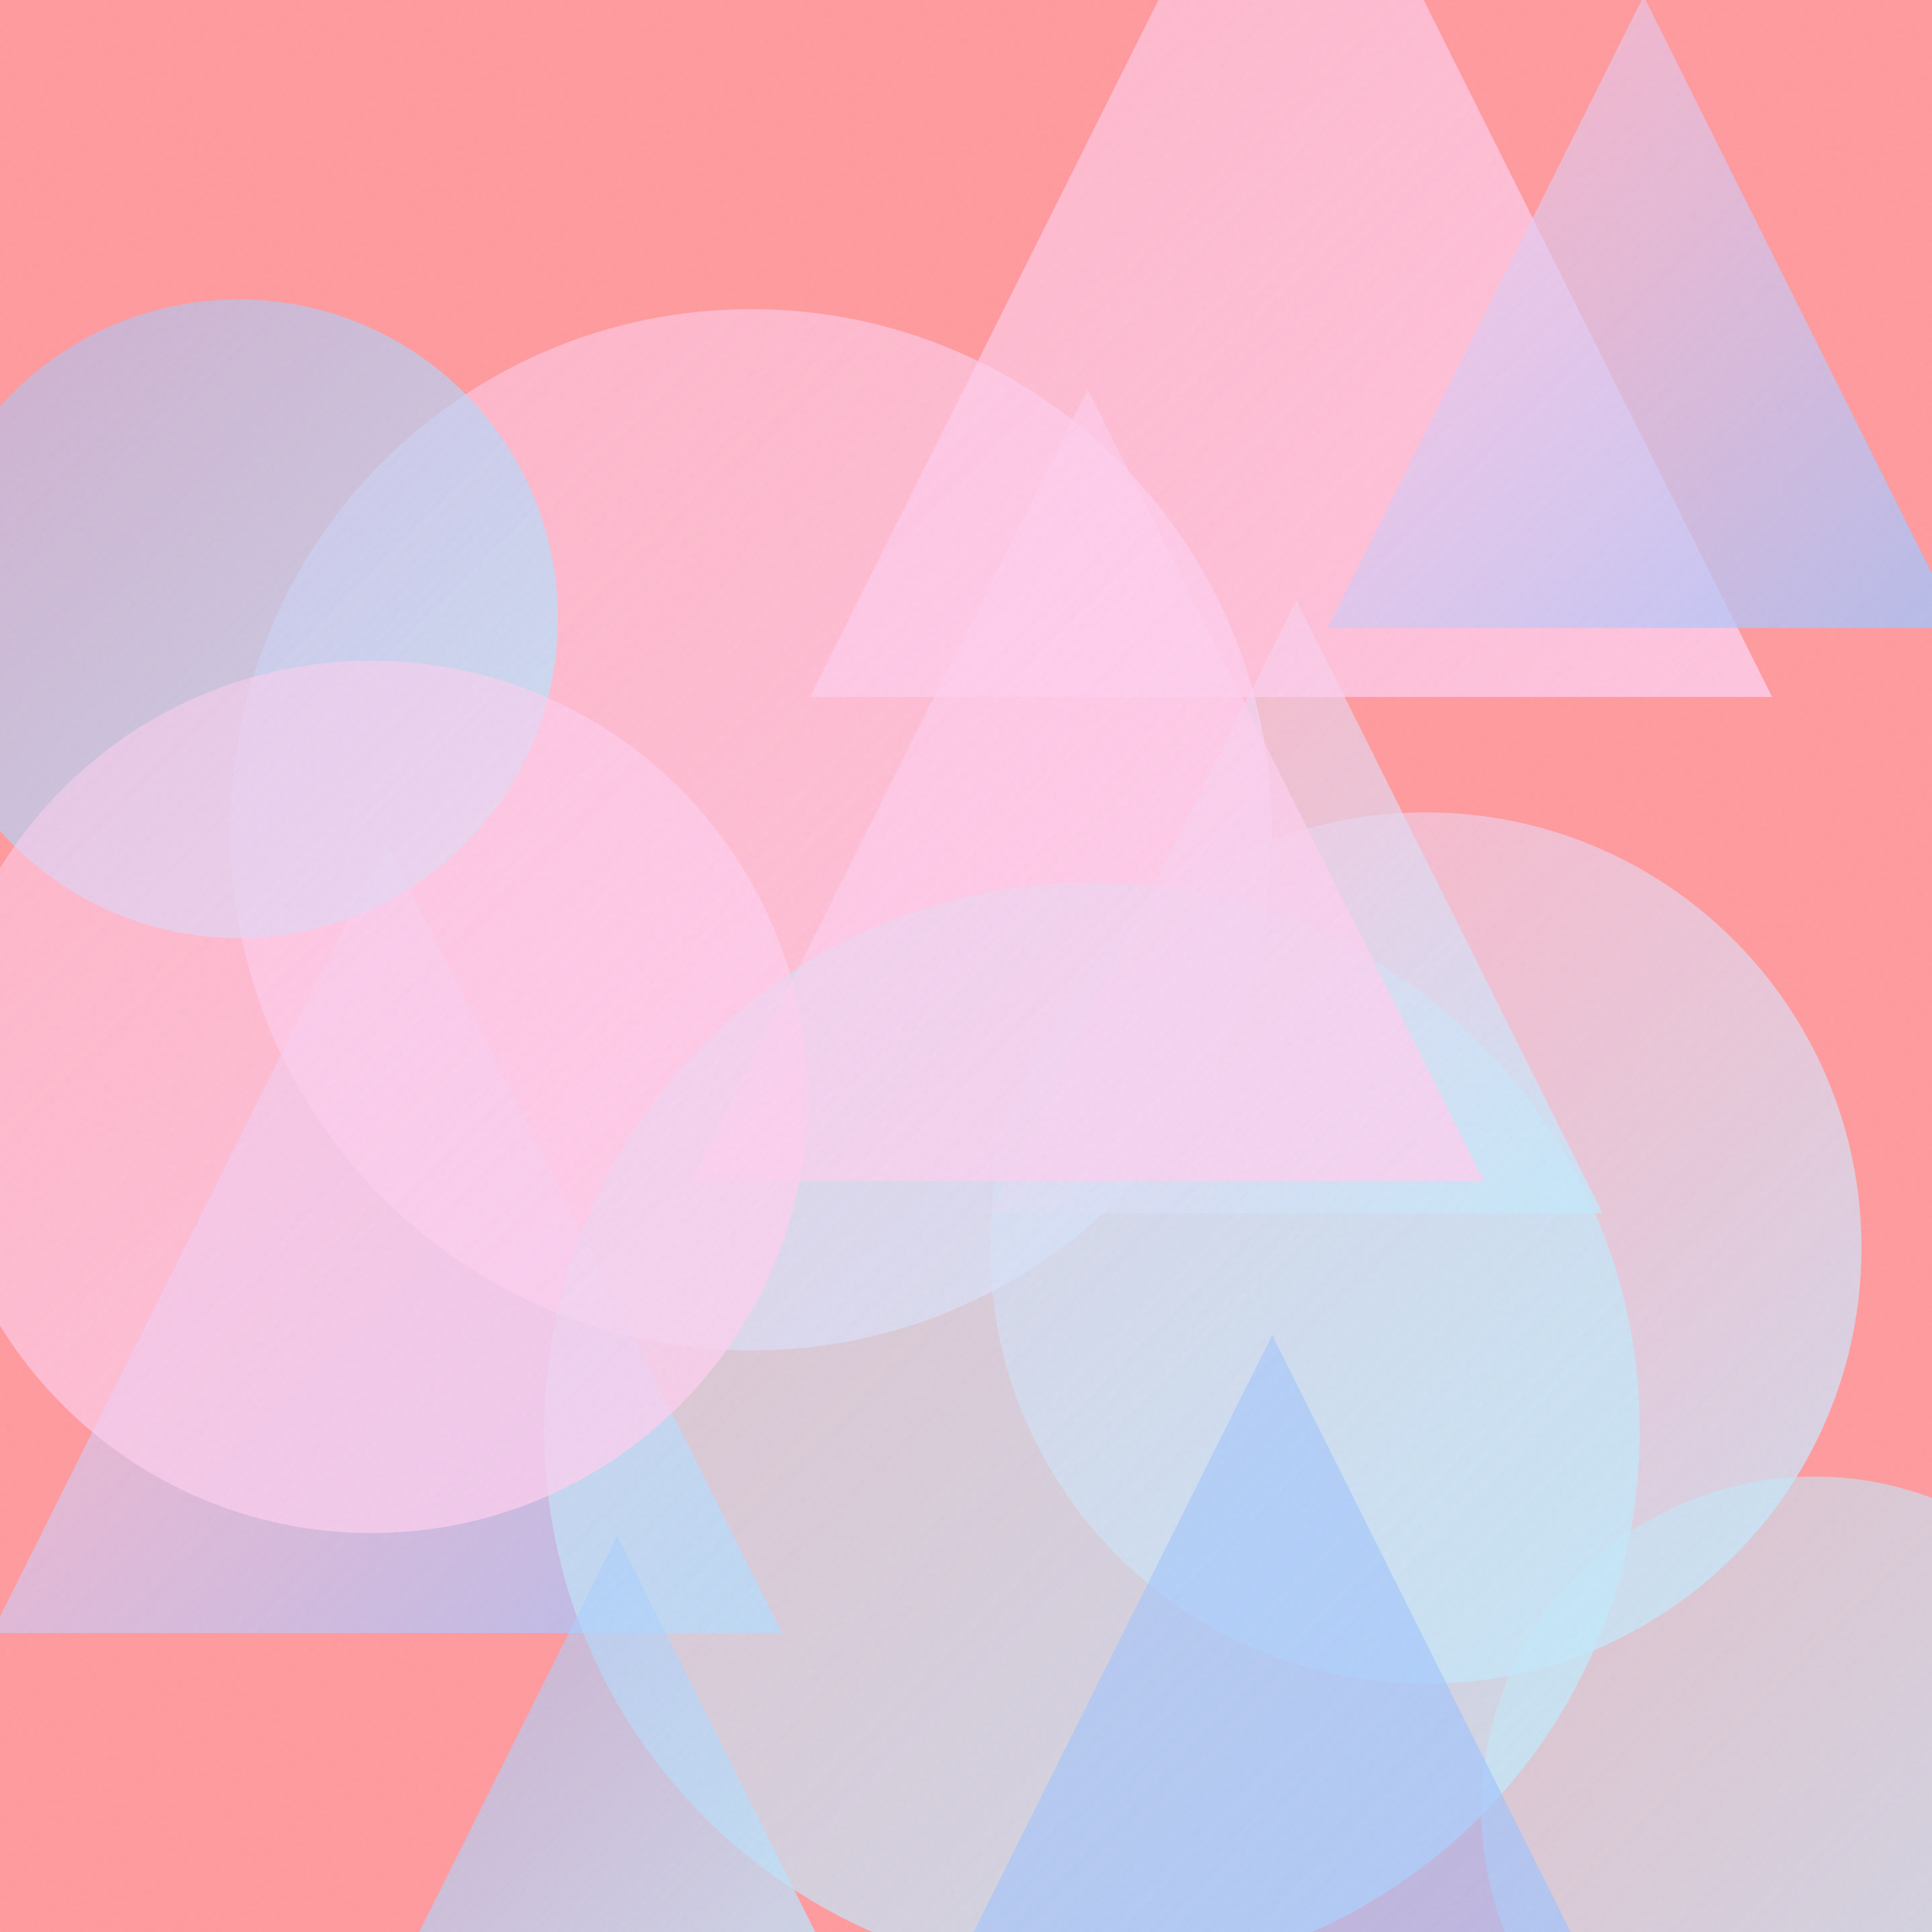
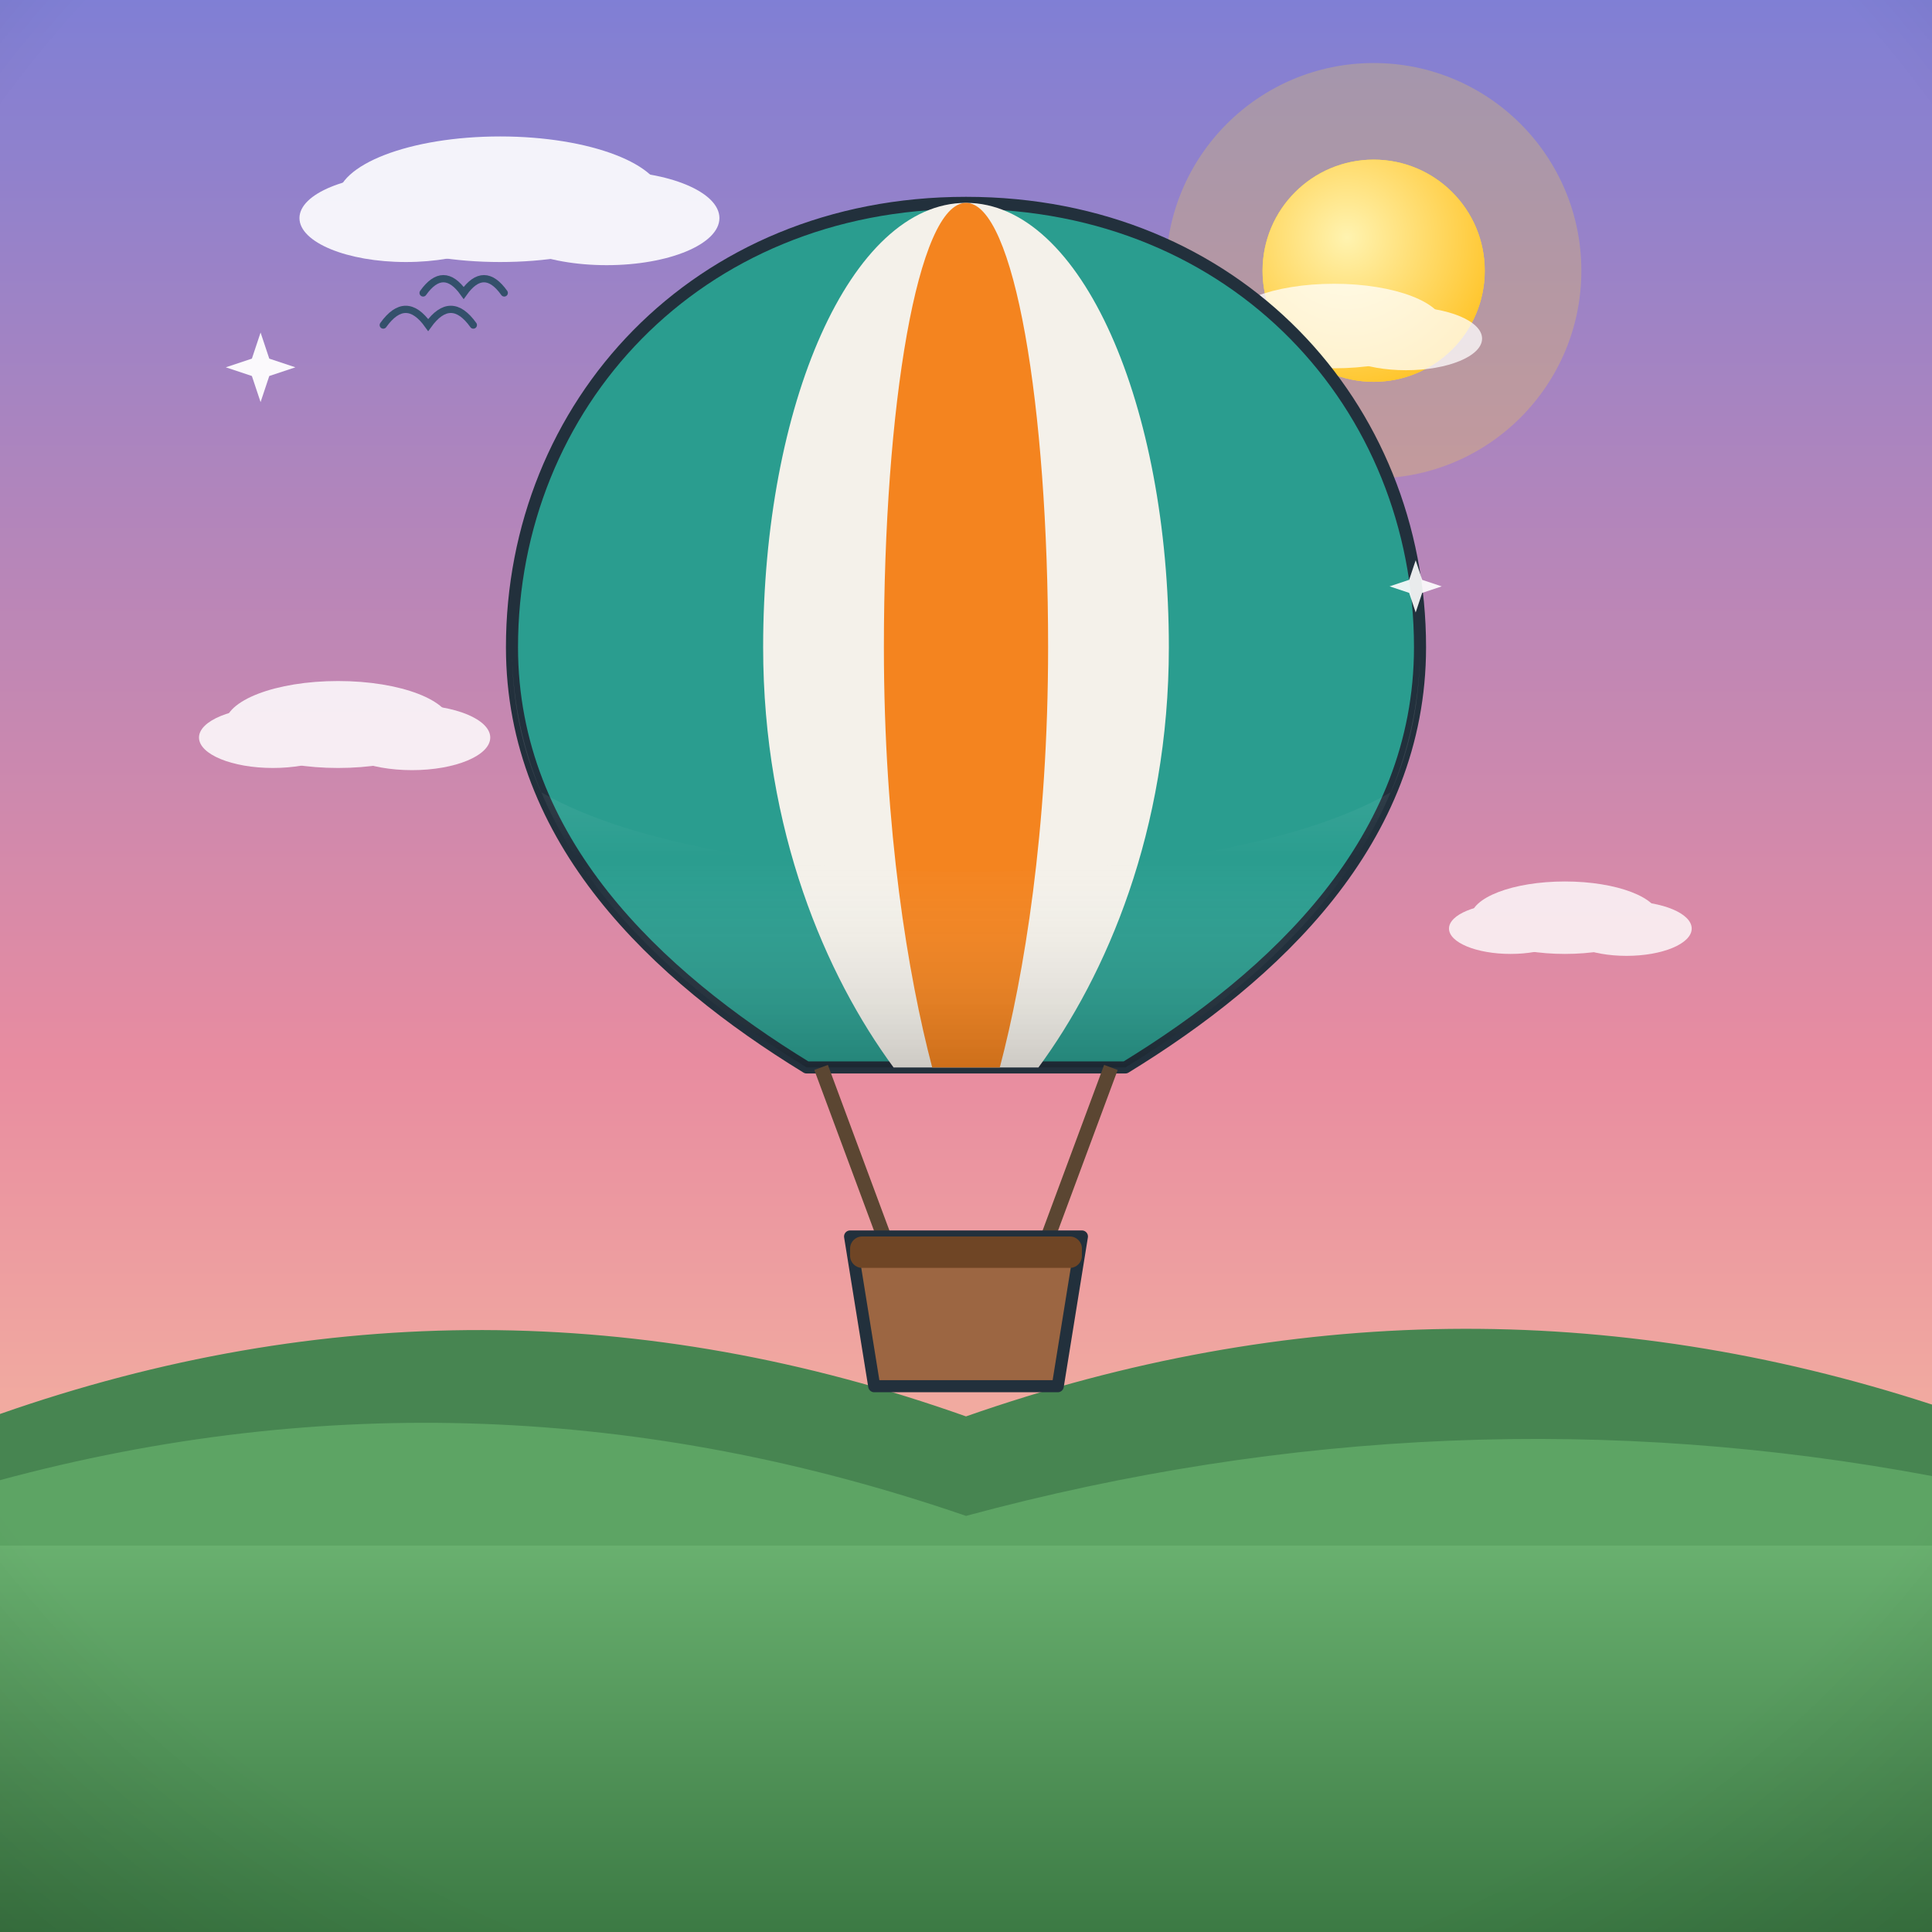
- <svg xmlns="http://www.w3.org/2000/svg" viewBox="0 0 400 400">
+ <svg xmlns="http://www.w3.org/2000/svg" viewBox="0 0 800 800">
  <defs>
-     <linearGradient id="g0" x1="-1.7" y1="174.5" x2="161.9" y2="338.1" gradientUnits="userSpaceOnUse">
-       <stop offset="0" stop-color="#FECFEF" stop-opacity="0.5" />
-       <stop offset="1" stop-color="#A1C4FD" stop-opacity="0.8" />
+     <linearGradient id="sky" x1="0" y1="0" x2="0" y2="1">
+       <stop offset="0" stop-color="#7f7fd5" />
+       <stop offset="0.55" stop-color="#e88ca0" />
+       <stop offset="1" stop-color="#ffd9a0" />
    </linearGradient>
-     <linearGradient id="g1" x1="47.8" y1="64.1" x2="263.3" y2="279.6" gradientUnits="userSpaceOnUse">
-       <stop offset="0" stop-color="#FECFEF" stop-opacity="0.5" />
-       <stop offset="1" stop-color="#FECFEF" stop-opacity="0.8" />
+     <radialGradient id="sunG" cx="0.38" cy="0.35" r="0.9">
+       <stop offset="0" stop-color="#fff3b0" />
+       <stop offset="1" stop-color="#ffb703" />
+     </radialGradient>
+     <linearGradient id="ground" x1="0" y1="0" x2="0" y2="1">
+       <stop offset="0" stop-color="#69b06f" />
+       <stop offset="1" stop-color="#3c7a44" />
    </linearGradient>
-     <linearGradient id="g2" x1="-16.7" y1="62.0" x2="115.5" y2="194.2" gradientUnits="userSpaceOnUse">
-       <stop offset="0" stop-color="#A1C4FD" stop-opacity="0.5" />
-       <stop offset="1" stop-color="#C2E9FB" stop-opacity="0.8" />
+     <linearGradient id="sea" x1="0" y1="0" x2="0" y2="1">
+       <stop offset="0" stop-color="#3d9bc4" />
+       <stop offset="1" stop-color="#1668a0" />
    </linearGradient>
-     <linearGradient id="g3" x1="205.0" y1="168.2" x2="385.4" y2="348.6" gradientUnits="userSpaceOnUse">
-       <stop offset="0" stop-color="#FECFEF" stop-opacity="0.5" />
-       <stop offset="1" stop-color="#C2E9FB" stop-opacity="0.8" />
+     <linearGradient id="shade" x1="0" y1="0" x2="0" y2="1">
+       <stop offset="0" stop-color="#ffffff" stop-opacity="0.20" />
+       <stop offset="0.5" stop-color="#ffffff" stop-opacity="0" />
+       <stop offset="1" stop-color="#000000" stop-opacity="0.16" />
    </linearGradient>
-     <linearGradient id="g4" x1="112.7" y1="182.8" x2="339.5" y2="409.5" gradientUnits="userSpaceOnUse">
-       <stop offset="0" stop-color="#C2E9FB" stop-opacity="0.5" />
-       <stop offset="1" stop-color="#C2E9FB" stop-opacity="0.8" />
-     </linearGradient>
-     <linearGradient id="g5" x1="306.6" y1="305.7" x2="444.5" y2="443.5" gradientUnits="userSpaceOnUse">
-       <stop offset="0" stop-color="#C2E9FB" stop-opacity="0.5" />
-       <stop offset="1" stop-color="#C2E9FB" stop-opacity="0.8" />
-     </linearGradient>
-     <linearGradient id="g6" x1="-13.4" y1="136.9" x2="167.1" y2="317.4" gradientUnits="userSpaceOnUse">
-       <stop offset="0" stop-color="#FECFEF" stop-opacity="0.5" />
-       <stop offset="1" stop-color="#FECFEF" stop-opacity="0.8" />
-     </linearGradient>
-     <linearGradient id="g7" x1="152.7" y1="276.4" x2="374.0" y2="497.7" gradientUnits="userSpaceOnUse">
-       <stop offset="0" stop-color="#A1C4FD" stop-opacity="0.5" />
-       <stop offset="1" stop-color="#A1C4FD" stop-opacity="0.8" />
-     </linearGradient>
-     <linearGradient id="g8" x1="204.9" y1="124.3" x2="331.8" y2="251.2" gradientUnits="userSpaceOnUse">
-       <stop offset="0" stop-color="#FECFEF" stop-opacity="0.5" />
-       <stop offset="1" stop-color="#C2E9FB" stop-opacity="0.8" />
-     </linearGradient>
-     <linearGradient id="g9" x1="143.3" y1="80.6" x2="307.2" y2="244.5" gradientUnits="userSpaceOnUse">
-       <stop offset="0" stop-color="#FECFEF" stop-opacity="0.5" />
-       <stop offset="1" stop-color="#FECFEF" stop-opacity="0.8" />
-     </linearGradient>
-     <linearGradient id="g10" x1="167.7" y1="-54.9" x2="366.9" y2="144.3" gradientUnits="userSpaceOnUse">
-       <stop offset="0" stop-color="#FECFEF" stop-opacity="0.5" />
-       <stop offset="1" stop-color="#FECFEF" stop-opacity="0.8" />
-     </linearGradient>
-     <linearGradient id="g11" x1="78.2" y1="318.0" x2="177.4" y2="417.2" gradientUnits="userSpaceOnUse">
-       <stop offset="0" stop-color="#A1C4FD" stop-opacity="0.5" />
-       <stop offset="1" stop-color="#C2E9FB" stop-opacity="0.8" />
-     </linearGradient>
-     <linearGradient id="g12" x1="274.9" y1="-0.8" x2="405.6" y2="130.0" gradientUnits="userSpaceOnUse">
-       <stop offset="0" stop-color="#FECFEF" stop-opacity="0.5" />
-       <stop offset="1" stop-color="#A1C4FD" stop-opacity="0.8" />
-     </linearGradient>
-     <filter id="n">
-       <feTurbulence type="fractalNoise" baseFrequency="0.9" numOctaves="2" stitchTiles="stitch" />
-       <feColorMatrix type="saturate" values="0" />
-     </filter>
+     <radialGradient id="vig" cx="0.5" cy="0.42" r="0.85">
+       <stop offset="0.72" stop-color="#000000" stop-opacity="0" />
+       <stop offset="1" stop-color="#000000" stop-opacity="0.20" />
+     </radialGradient>
  </defs>
-   <rect width="400" height="400" fill="#FF9A9E" />
-   <path d="M 80.1 174.5 L 161.9 338.1 L -1.7 338.1 Z" fill="url(#g0)" />
-   <circle cx="155.5" cy="171.8" r="107.8" fill="url(#g1)" />
-   <circle cx="49.4" cy="128.1" r="66.1" fill="url(#g2)" />
-   <circle cx="295.2" cy="258.4" r="90.2" fill="url(#g3)" />
-   <circle cx="226.1" cy="296.1" r="113.4" fill="url(#g4)" />
-   <circle cx="375.6" cy="374.6" r="68.9" fill="url(#g5)" />
-   <circle cx="76.9" cy="227.1" r="90.3" fill="url(#g6)" />
-   <path d="M 263.4 276.4 L 374.0 497.7 L 152.7 497.7 Z" fill="url(#g7)" />
-   <path d="M 268.4 124.3 L 331.8 251.2 L 204.9 251.2 Z" fill="url(#g8)" />
-   <path d="M 225.2 80.6 L 307.2 244.5 L 143.3 244.5 Z" fill="url(#g9)" />
-   <path d="M 267.3 -54.9 L 366.9 144.3 L 167.7 144.3 Z" fill="url(#g10)" />
-   <path d="M 127.8 318.0 L 177.4 417.2 L 78.2 417.2 Z" fill="url(#g11)" />
-   <path d="M 340.3 -0.8 L 405.6 130.0 L 274.9 130.0 Z" fill="url(#g12)" />
-   <rect width="400" height="400" filter="url(#n)" opacity="0.05" />
+   <rect width="800" height="800" fill="url(#sky)" />
+   <circle cx="568.8" cy="112.1" r="86" fill="#ffd93d" opacity="0.25" />
+   <circle cx="568.8" cy="112.1" r="46" fill="#ffd93d" />
+   <circle cx="568.8" cy="112.1" r="46" fill="url(#sunG)" />
+   <g fill="#ffffff" opacity="0.9">
+     <ellipse cx="207.1" cy="82.5" rx="67.5" ry="26" />
+     <ellipse cx="168.1" cy="90.3" rx="44.1" ry="18.2" />
+     <ellipse cx="251.2" cy="90.3" rx="46.7" ry="19.5" />
+   </g>
+   <g fill="#ffffff" opacity="0.75">
+     <ellipse cx="552.4" cy="135" rx="45.5" ry="17.5" />
+     <ellipse cx="526.2" cy="140.2" rx="29.7" ry="12.2" />
+     <ellipse cx="582.2" cy="140.2" rx="31.5" ry="13.1" />
+   </g>
+   <path d="M0 684 L0 585.5 Q 200 515.5 400 586.5 Q 600 516.5 800 581.6 L800 684 Z" fill="#478551" />
+   <path d="M0 730 L0 612.9 Q 200 558.9 400 627.7 Q 600 573.7 800 611.2 L800 730 Z" fill="#5da464" />
+   <rect y="640" width="800" height="160" fill="url(#ground)" />
+   <path d="M 158.7 134.6 Q 168 121.6 177.3 134.6 Q 186.7 121.6 196 134.6" fill="none" stroke="#33506b" stroke-width="3" stroke-linecap="round" />
+   <path d="M 259.7 170.7 Q 267.5 159.8 275.4 170.7 Q 283.2 159.8 291 170.7" fill="none" stroke="#33506b" stroke-width="3" stroke-linecap="round" />
+   <path d="M 175.2 121.3 Q 183.6 109.5 192 121.3 Q 200.4 109.5 208.8 121.3" fill="none" stroke="#33506b" stroke-width="3" stroke-linecap="round" />
+   <g transform="translate(400 0) scale(1 1) translate(-400 0)">
+     <path d="M400 84 C 512 84 588 168 588 268 C 588 348 528 404 466 442 L 334 442 C 272 404 212 348 212 268 C 212 168 288 84 400 84 Z" fill="#2a9d8f" stroke="#22303c" stroke-width="5" stroke-linejoin="round" />
+     <path d="M400 84 C 448 84 484 168 484 268 C 484 344 458 404 430 442 L 370 442 C 342 404 316 344 316 268 C 316 168 352 84 400 84 Z" fill="#f4f1ea" />
+     <path d="M400 84 C 420 84 434 168 434 268 C 434 344 424 404 414 442 L 386 442 C 376 404 366 344 366 268 C 366 168 380 84 400 84 Z" fill="#f4841f" />
+     <path d="M212 268 C 212 348 272 404 334 442 L 466 442 C 528 404 588 348 588 268 C 588 290 584 310 576 328 C 500 372 300 372 224 328 C 216 310 212 290 212 268 Z" fill="url(#shade)" />
+     <path d="M340 442 L 366 512 M460 442 L 434 512" stroke="#5b4632" stroke-width="6" />
+     <path d="M352 512 L 448 512 L 438 574 L 362 574 Z" fill="#9c6642" stroke="#22303c" stroke-width="5" stroke-linejoin="round" />
+     <rect x="352" y="512" width="96" height="13" rx="5" fill="#6f4525" />
+     <g fill="#ffffff" opacity="0.85">
+       <ellipse cx="140" cy="300" rx="46.8" ry="18" />
+       <ellipse cx="113" cy="305.4" rx="30.6" ry="12.6" />
+       <ellipse cx="170.6" cy="305.4" rx="32.4" ry="13.5" />
+     </g>
+     <g fill="#ffffff" opacity="0.8">
+       <ellipse cx="648" cy="380" rx="39" ry="15" />
+       <ellipse cx="625.5" cy="384.5" rx="25.5" ry="10.5" />
+       <ellipse cx="673.5" cy="384.5" rx="27" ry="11.3" />
+     </g>
+   </g>
+   <path d="M 107.9 137.7 L 111.5 148.5 L 122.3 152.1 L 111.5 155.7 L 107.9 166.5 L 104.3 155.7 L 93.5 152.1 L 104.3 148.5 Z" fill="#ffffff" opacity="0.95" />
+   <path d="M 586.2 232 L 588.9 240.1 L 597 242.8 L 588.9 245.5 L 586.2 253.6 L 583.5 245.5 L 575.4 242.8 L 583.5 240.1 Z" fill="#ffffff" opacity="0.9" />
+   <rect width="800" height="800" fill="url(#vig)" />
</svg>
